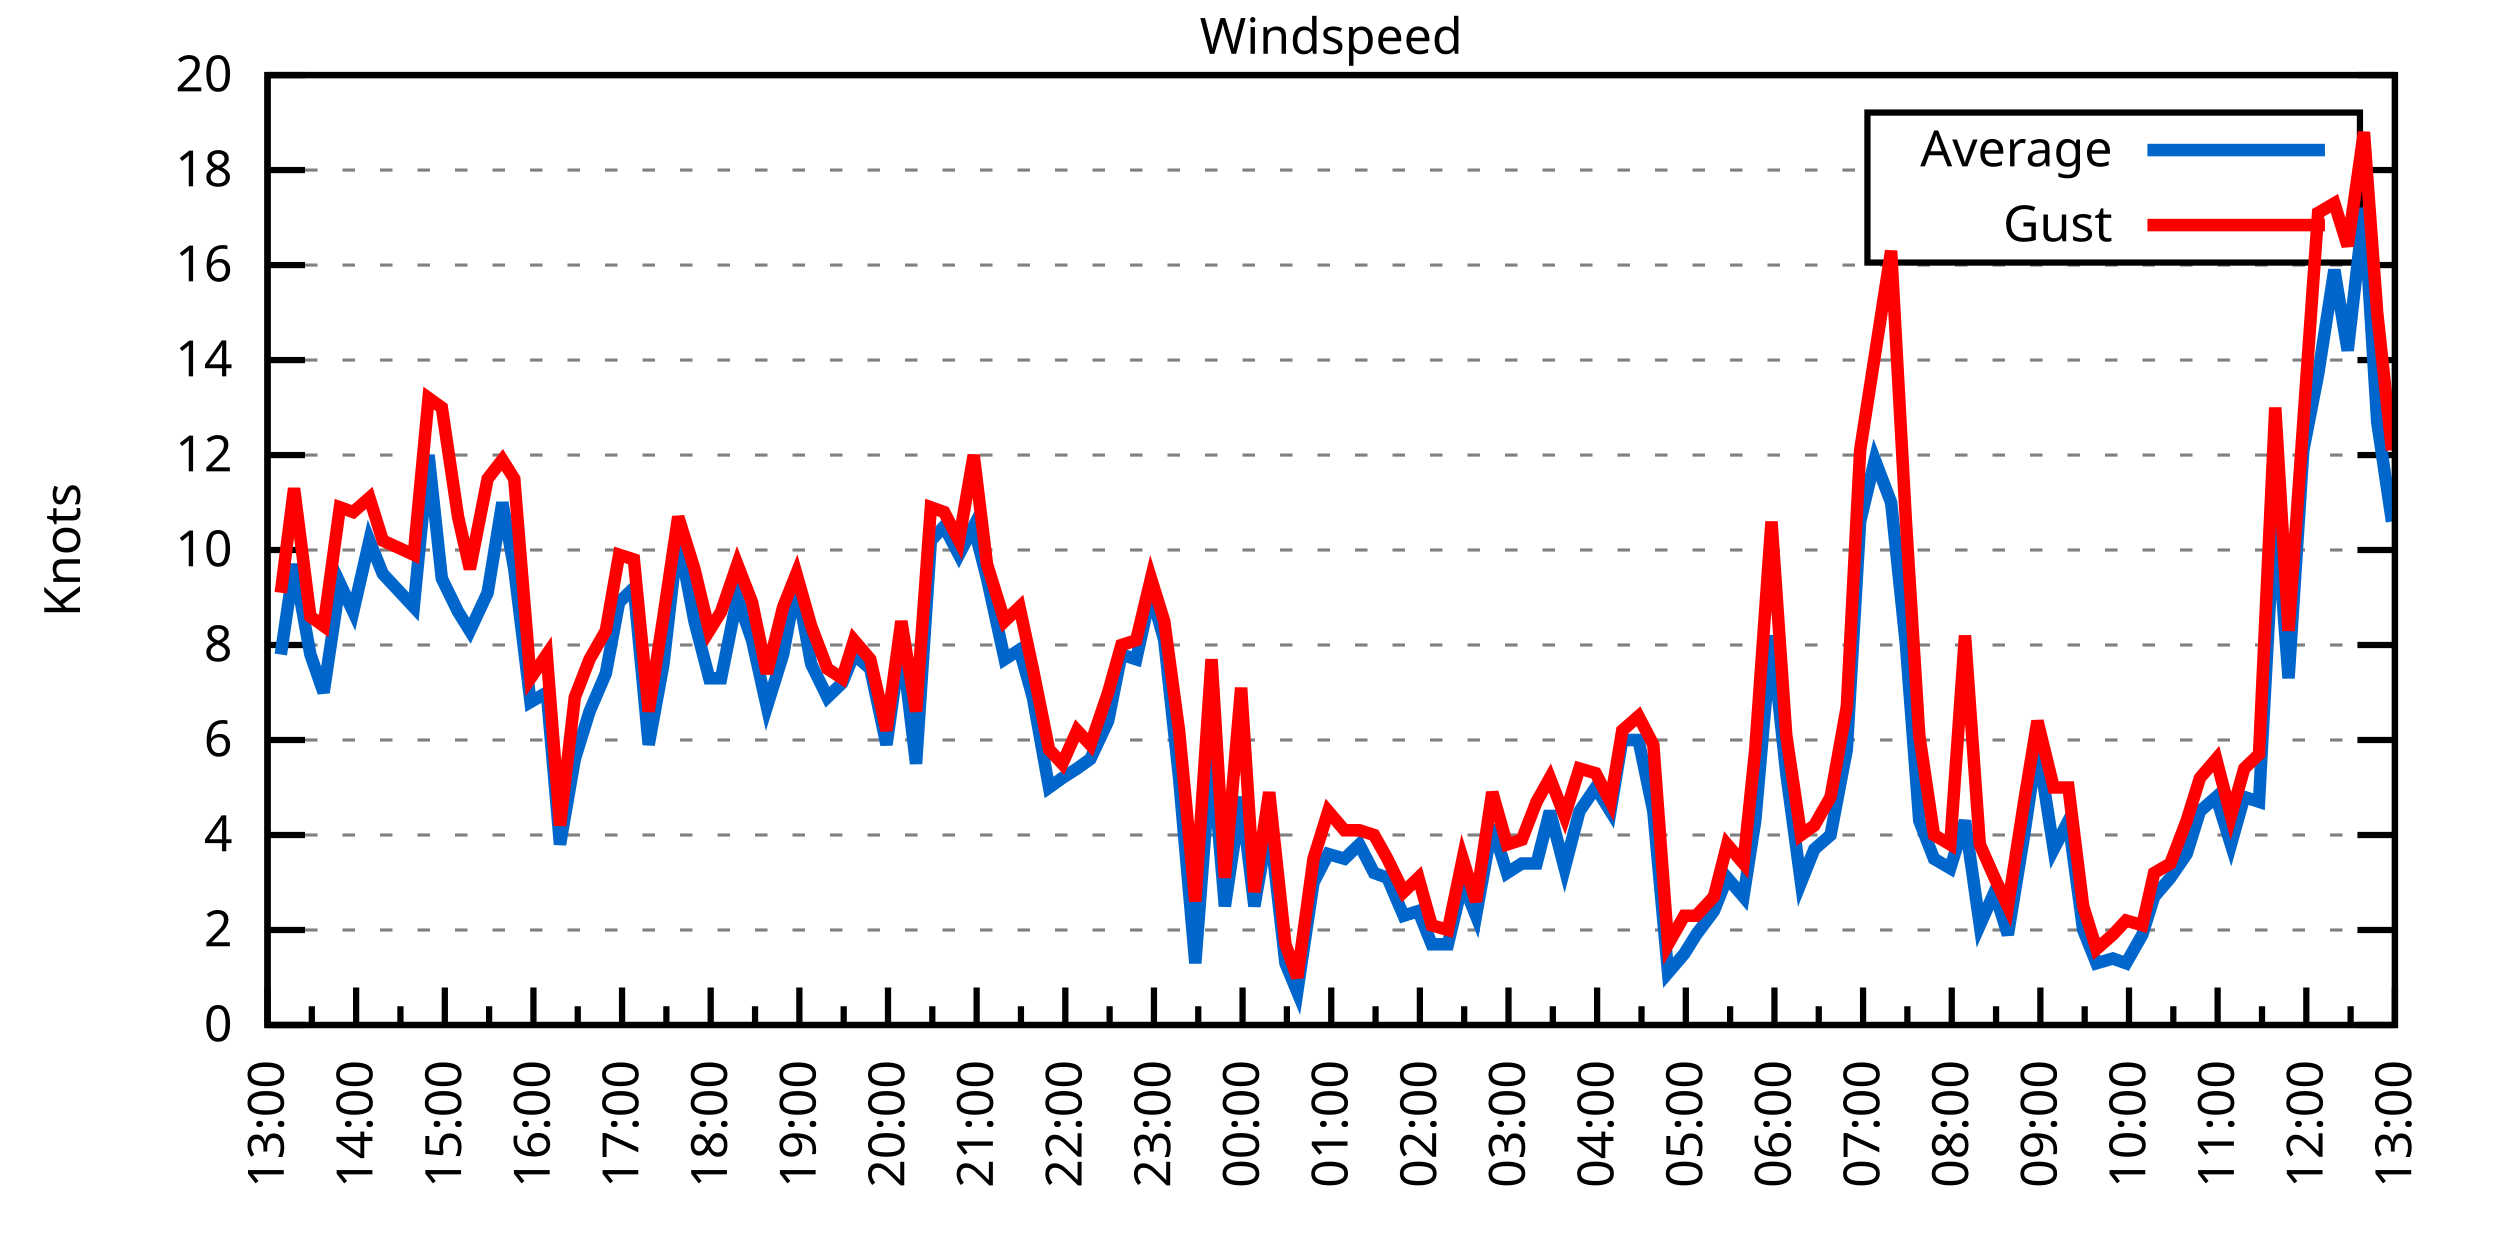
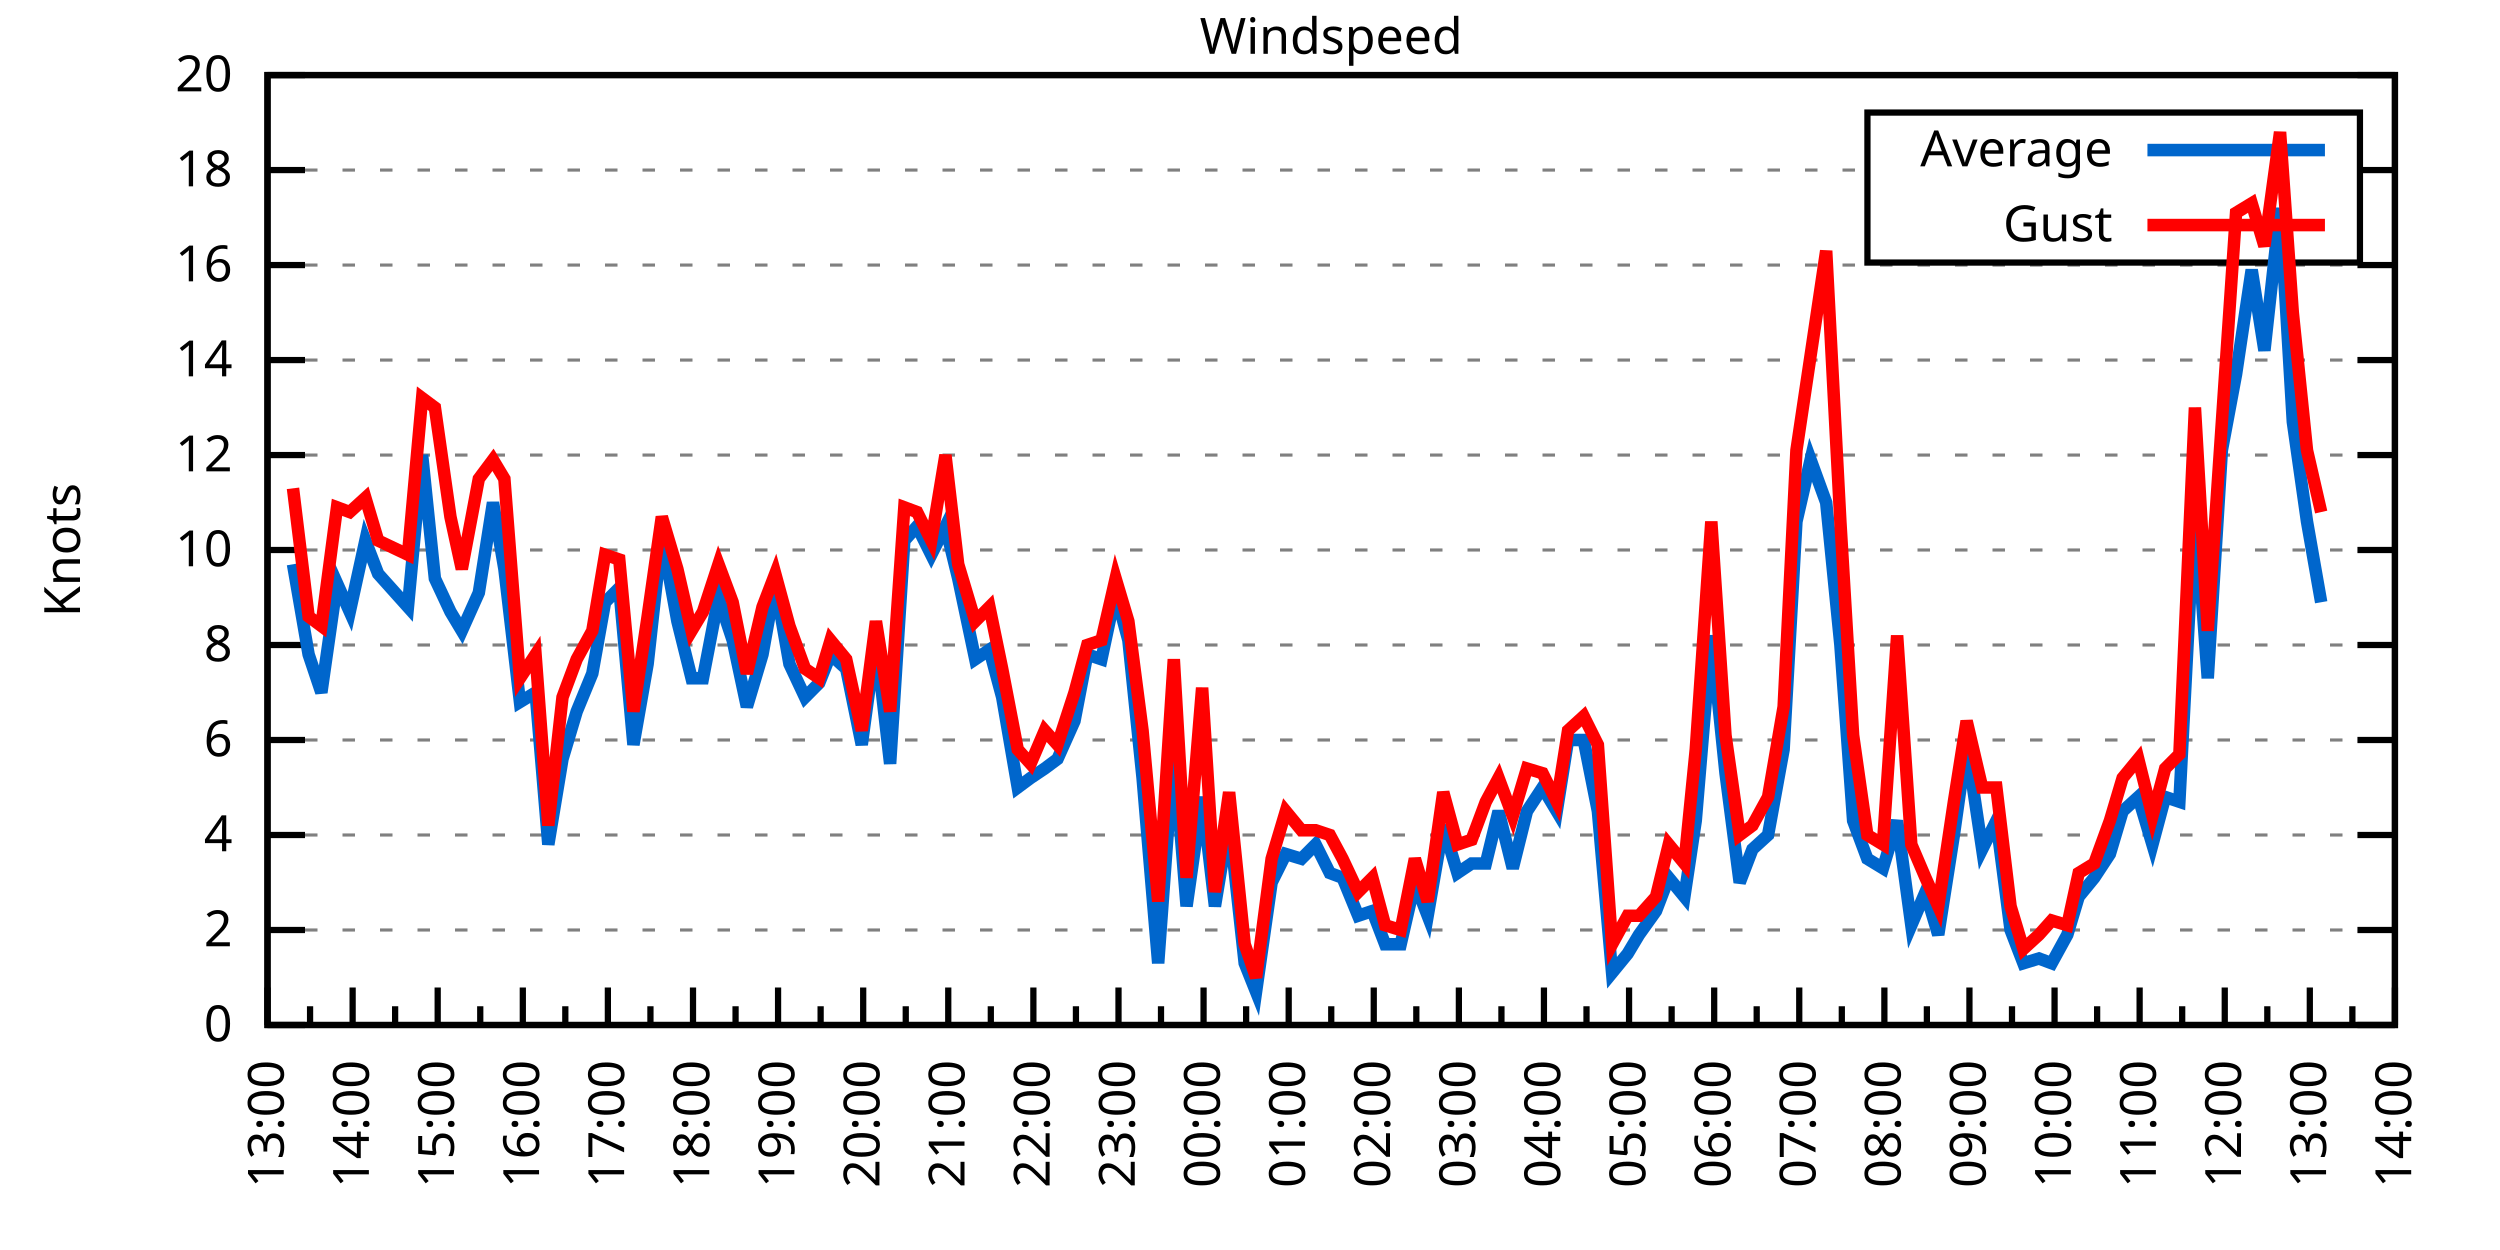
<svg xmlns="http://www.w3.org/2000/svg" xmlns:xlink="http://www.w3.org/1999/xlink" width="400" height="200" viewBox="0 0 400 200">
  <g id="gnuplot_canvas">
    <rect x="0" y="0" width="400" height="200" fill="none" />
    <defs>
      <circle id="gpDot" r="0.5" stroke-width="0.5" stroke="currentColor" />
      <path id="gpPt0" stroke-width="0.333" stroke="currentColor" d="M-1,0 h2 M0,-1 v2" />
      <path id="gpPt1" stroke-width="0.333" stroke="currentColor" d="M-1,-1 L1,1 M1,-1 L-1,1" />
      <path id="gpPt2" stroke-width="0.333" stroke="currentColor" d="M-1,0 L1,0 M0,-1 L0,1 M-1,-1 L1,1 M-1,1 L1,-1" />
      <rect id="gpPt3" stroke-width="0.333" stroke="currentColor" x="-1" y="-1" width="2" height="2" />
      <rect id="gpPt4" stroke-width="0.333" stroke="currentColor" fill="currentColor" x="-1" y="-1" width="2" height="2" />
      <circle id="gpPt5" stroke-width="0.333" stroke="currentColor" cx="0" cy="0" r="1" />
      <use xlink:href="#gpPt5" id="gpPt6" fill="currentColor" stroke="none" />
      <path id="gpPt7" stroke-width="0.333" stroke="currentColor" d="M0,-1.33 L-1.33,0.67 L1.33,0.67 z" />
      <use xlink:href="#gpPt7" id="gpPt8" fill="currentColor" stroke="none" />
      <use xlink:href="#gpPt7" id="gpPt9" stroke="currentColor" transform="rotate(180)" />
      <use xlink:href="#gpPt9" id="gpPt10" fill="currentColor" stroke="none" />
      <use xlink:href="#gpPt3" id="gpPt11" stroke="currentColor" transform="rotate(45)" />
      <use xlink:href="#gpPt11" id="gpPt12" fill="currentColor" stroke="none" />
      <path id="gpPt13" stroke-width="0.333" stroke="currentColor" d="M0,1.330 L1.265,0.411 L0.782,-1.067 L-0.782,-1.076 L-1.265,0.411 z" />
      <use xlink:href="#gpPt13" id="gpPt14" fill="currentColor" stroke="none" />
      <filter id="textbox" filterUnits="objectBoundingBox" x="0" y="0" height="1" width="1">
        <feFlood flood-color="white" flood-opacity="1" result="bgnd" />
        <feComposite in="SourceGraphic" in2="bgnd" operator="atop" />
      </filter>
      <filter id="greybox" filterUnits="objectBoundingBox" x="0" y="0" height="1" width="1">
        <feFlood flood-color="lightgrey" flood-opacity="1" result="grey" />
        <feComposite in="SourceGraphic" in2="grey" operator="atop" />
      </filter>
    </defs>
    <g fill="none" color="white" stroke="currentColor" stroke-width="1.00" stroke-linecap="butt" stroke-linejoin="miter">
</g>
    <g fill="none" color="black" stroke="currentColor" stroke-width="1.00" stroke-linecap="butt" stroke-linejoin="miter">
      <g stroke="none" shape-rendering="crispEdges">
        <polygon fill="rgb(255, 255, 255)" points="42.80,164.00 383.18,164.00 383.18,12.02 42.80,12.02 " />
      </g>
    </g>
    <g fill="none" color="black" stroke="currentColor" stroke-width="1.00" stroke-linecap="butt" stroke-linejoin="miter">
</g>
    <g fill="none" color="black" stroke="black" stroke-width="0.50" stroke-linecap="butt" stroke-linejoin="miter">
</g>
    <g fill="none" color="gray" stroke="currentColor" stroke-width="0.50" stroke-linecap="butt" stroke-linejoin="miter">
      <path stroke="gray" stroke-dasharray="2,4" class="gridline" d="M42.80,164.00 L383.19,164.00  " />
    </g>
    <g fill="none" color="gray" stroke="gray" stroke-width="1.00" stroke-linecap="butt" stroke-linejoin="miter">
</g>
    <g fill="none" color="black" stroke="currentColor" stroke-width="1.00" stroke-linecap="butt" stroke-linejoin="miter">
      <path stroke="black" d="M42.80,164.00 L48.80,164.00 M383.19,164.00 L377.19,164.00  " />
      <g transform="translate(37.20,166.60)" stroke="none" fill="black" font-family="Sans" font-size="8.00" text-anchor="end">
        <text>
          <tspan font-family="Sans"> 0</tspan>
        </text>
      </g>
    </g>
    <g fill="none" color="black" stroke="currentColor" stroke-width="1.00" stroke-linecap="butt" stroke-linejoin="miter">
</g>
    <g fill="none" color="black" stroke="black" stroke-width="0.50" stroke-linecap="butt" stroke-linejoin="miter">
</g>
    <g fill="none" color="gray" stroke="currentColor" stroke-width="0.50" stroke-linecap="butt" stroke-linejoin="miter">
      <path stroke="gray" stroke-dasharray="2,4" class="gridline" d="M42.80,148.80 L383.19,148.80  " />
    </g>
    <g fill="none" color="gray" stroke="gray" stroke-width="1.00" stroke-linecap="butt" stroke-linejoin="miter">
</g>
    <g fill="none" color="black" stroke="currentColor" stroke-width="1.00" stroke-linecap="butt" stroke-linejoin="miter">
      <path stroke="black" d="M42.80,148.80 L48.80,148.80 M383.19,148.80 L377.19,148.80  " />
      <g transform="translate(37.20,151.40)" stroke="none" fill="black" font-family="Sans" font-size="8.00" text-anchor="end">
        <text>
          <tspan font-family="Sans"> 2</tspan>
        </text>
      </g>
    </g>
    <g fill="none" color="black" stroke="currentColor" stroke-width="1.00" stroke-linecap="butt" stroke-linejoin="miter">
</g>
    <g fill="none" color="black" stroke="black" stroke-width="0.50" stroke-linecap="butt" stroke-linejoin="miter">
</g>
    <g fill="none" color="gray" stroke="currentColor" stroke-width="0.50" stroke-linecap="butt" stroke-linejoin="miter">
      <path stroke="gray" stroke-dasharray="2,4" class="gridline" d="M42.80,133.60 L383.19,133.60  " />
    </g>
    <g fill="none" color="gray" stroke="gray" stroke-width="1.00" stroke-linecap="butt" stroke-linejoin="miter">
</g>
    <g fill="none" color="black" stroke="currentColor" stroke-width="1.00" stroke-linecap="butt" stroke-linejoin="miter">
      <path stroke="black" d="M42.80,133.60 L48.80,133.60 M383.19,133.60 L377.19,133.60  " />
      <g transform="translate(37.20,136.20)" stroke="none" fill="black" font-family="Sans" font-size="8.00" text-anchor="end">
        <text>
          <tspan font-family="Sans"> 4</tspan>
        </text>
      </g>
    </g>
    <g fill="none" color="black" stroke="currentColor" stroke-width="1.00" stroke-linecap="butt" stroke-linejoin="miter">
</g>
    <g fill="none" color="black" stroke="black" stroke-width="0.50" stroke-linecap="butt" stroke-linejoin="miter">
</g>
    <g fill="none" color="gray" stroke="currentColor" stroke-width="0.50" stroke-linecap="butt" stroke-linejoin="miter">
      <path stroke="gray" stroke-dasharray="2,4" class="gridline" d="M42.80,118.40 L383.19,118.40  " />
    </g>
    <g fill="none" color="gray" stroke="gray" stroke-width="1.00" stroke-linecap="butt" stroke-linejoin="miter">
</g>
    <g fill="none" color="black" stroke="currentColor" stroke-width="1.00" stroke-linecap="butt" stroke-linejoin="miter">
      <path stroke="black" d="M42.80,118.40 L48.80,118.40 M383.19,118.40 L377.19,118.40  " />
      <g transform="translate(37.20,121.00)" stroke="none" fill="black" font-family="Sans" font-size="8.00" text-anchor="end">
        <text>
          <tspan font-family="Sans"> 6</tspan>
        </text>
      </g>
    </g>
    <g fill="none" color="black" stroke="currentColor" stroke-width="1.00" stroke-linecap="butt" stroke-linejoin="miter">
</g>
    <g fill="none" color="black" stroke="black" stroke-width="0.50" stroke-linecap="butt" stroke-linejoin="miter">
</g>
    <g fill="none" color="gray" stroke="currentColor" stroke-width="0.50" stroke-linecap="butt" stroke-linejoin="miter">
      <path stroke="gray" stroke-dasharray="2,4" class="gridline" d="M42.80,103.20 L383.19,103.20  " />
    </g>
    <g fill="none" color="gray" stroke="gray" stroke-width="1.00" stroke-linecap="butt" stroke-linejoin="miter">
</g>
    <g fill="none" color="black" stroke="currentColor" stroke-width="1.00" stroke-linecap="butt" stroke-linejoin="miter">
      <path stroke="black" d="M42.80,103.20 L48.80,103.20 M383.19,103.20 L377.19,103.20  " />
      <g transform="translate(37.20,105.80)" stroke="none" fill="black" font-family="Sans" font-size="8.00" text-anchor="end">
        <text>
          <tspan font-family="Sans"> 8</tspan>
        </text>
      </g>
    </g>
    <g fill="none" color="black" stroke="currentColor" stroke-width="1.00" stroke-linecap="butt" stroke-linejoin="miter">
</g>
    <g fill="none" color="black" stroke="black" stroke-width="0.50" stroke-linecap="butt" stroke-linejoin="miter">
</g>
    <g fill="none" color="gray" stroke="currentColor" stroke-width="0.50" stroke-linecap="butt" stroke-linejoin="miter">
      <path stroke="gray" stroke-dasharray="2,4" class="gridline" d="M42.80,88.00 L383.19,88.00  " />
    </g>
    <g fill="none" color="gray" stroke="gray" stroke-width="1.00" stroke-linecap="butt" stroke-linejoin="miter">
</g>
    <g fill="none" color="black" stroke="currentColor" stroke-width="1.00" stroke-linecap="butt" stroke-linejoin="miter">
      <path stroke="black" d="M42.80,88.00 L48.80,88.00 M383.19,88.00 L377.19,88.00  " />
      <g transform="translate(37.20,90.60)" stroke="none" fill="black" font-family="Sans" font-size="8.00" text-anchor="end">
        <text>
          <tspan font-family="Sans"> 10</tspan>
        </text>
      </g>
    </g>
    <g fill="none" color="black" stroke="currentColor" stroke-width="1.00" stroke-linecap="butt" stroke-linejoin="miter">
</g>
    <g fill="none" color="black" stroke="black" stroke-width="0.50" stroke-linecap="butt" stroke-linejoin="miter">
</g>
    <g fill="none" color="gray" stroke="currentColor" stroke-width="0.50" stroke-linecap="butt" stroke-linejoin="miter">
      <path stroke="gray" stroke-dasharray="2,4" class="gridline" d="M42.80,72.81 L383.19,72.81  " />
    </g>
    <g fill="none" color="gray" stroke="gray" stroke-width="1.00" stroke-linecap="butt" stroke-linejoin="miter">
</g>
    <g fill="none" color="black" stroke="currentColor" stroke-width="1.00" stroke-linecap="butt" stroke-linejoin="miter">
      <path stroke="black" d="M42.80,72.81 L48.80,72.81 M383.19,72.81 L377.19,72.81  " />
      <g transform="translate(37.20,75.41)" stroke="none" fill="black" font-family="Sans" font-size="8.00" text-anchor="end">
        <text>
          <tspan font-family="Sans"> 12</tspan>
        </text>
      </g>
    </g>
    <g fill="none" color="black" stroke="currentColor" stroke-width="1.00" stroke-linecap="butt" stroke-linejoin="miter">
</g>
    <g fill="none" color="black" stroke="black" stroke-width="0.50" stroke-linecap="butt" stroke-linejoin="miter">
</g>
    <g fill="none" color="gray" stroke="currentColor" stroke-width="0.50" stroke-linecap="butt" stroke-linejoin="miter">
      <path stroke="gray" stroke-dasharray="2,4" class="gridline" d="M42.80,57.61 L383.19,57.61  " />
    </g>
    <g fill="none" color="gray" stroke="gray" stroke-width="1.00" stroke-linecap="butt" stroke-linejoin="miter">
</g>
    <g fill="none" color="black" stroke="currentColor" stroke-width="1.00" stroke-linecap="butt" stroke-linejoin="miter">
      <path stroke="black" d="M42.80,57.61 L48.80,57.61 M383.19,57.61 L377.19,57.61  " />
      <g transform="translate(37.20,60.21)" stroke="none" fill="black" font-family="Sans" font-size="8.00" text-anchor="end">
        <text>
          <tspan font-family="Sans"> 14</tspan>
        </text>
      </g>
    </g>
    <g fill="none" color="black" stroke="currentColor" stroke-width="1.00" stroke-linecap="butt" stroke-linejoin="miter">
</g>
    <g fill="none" color="black" stroke="black" stroke-width="0.50" stroke-linecap="butt" stroke-linejoin="miter">
</g>
    <g fill="none" color="gray" stroke="currentColor" stroke-width="0.50" stroke-linecap="butt" stroke-linejoin="miter">
      <path stroke="gray" stroke-dasharray="2,4" class="gridline" d="M42.80,42.41 L383.19,42.41  " />
    </g>
    <g fill="none" color="gray" stroke="gray" stroke-width="1.00" stroke-linecap="butt" stroke-linejoin="miter">
</g>
    <g fill="none" color="black" stroke="currentColor" stroke-width="1.00" stroke-linecap="butt" stroke-linejoin="miter">
      <path stroke="black" d="M42.80,42.41 L48.80,42.41 M383.19,42.41 L377.19,42.41  " />
      <g transform="translate(37.20,45.01)" stroke="none" fill="black" font-family="Sans" font-size="8.00" text-anchor="end">
        <text>
          <tspan font-family="Sans"> 16</tspan>
        </text>
      </g>
    </g>
    <g fill="none" color="black" stroke="currentColor" stroke-width="1.00" stroke-linecap="butt" stroke-linejoin="miter">
</g>
    <g fill="none" color="black" stroke="black" stroke-width="0.50" stroke-linecap="butt" stroke-linejoin="miter">
</g>
    <g fill="none" color="gray" stroke="currentColor" stroke-width="0.50" stroke-linecap="butt" stroke-linejoin="miter">
      <path stroke="gray" stroke-dasharray="2,4" class="gridline" d="M42.80,27.21 L298.79,27.21 M377.59,27.21 L383.19,27.21  " />
    </g>
    <g fill="none" color="gray" stroke="gray" stroke-width="1.00" stroke-linecap="butt" stroke-linejoin="miter">
</g>
    <g fill="none" color="black" stroke="currentColor" stroke-width="1.00" stroke-linecap="butt" stroke-linejoin="miter">
      <path stroke="black" d="M42.80,27.21 L48.80,27.21 M383.19,27.21 L377.19,27.21  " />
      <g transform="translate(37.20,29.81)" stroke="none" fill="black" font-family="Sans" font-size="8.00" text-anchor="end">
        <text>
          <tspan font-family="Sans"> 18</tspan>
        </text>
      </g>
    </g>
    <g fill="none" color="black" stroke="currentColor" stroke-width="1.00" stroke-linecap="butt" stroke-linejoin="miter">
</g>
    <g fill="none" color="black" stroke="black" stroke-width="0.50" stroke-linecap="butt" stroke-linejoin="miter">
</g>
    <g fill="none" color="gray" stroke="currentColor" stroke-width="0.50" stroke-linecap="butt" stroke-linejoin="miter">
      <path stroke="gray" stroke-dasharray="2,4" class="gridline" d="M42.80,12.01 L383.19,12.01  " />
    </g>
    <g fill="none" color="gray" stroke="gray" stroke-width="1.00" stroke-linecap="butt" stroke-linejoin="miter">
</g>
    <g fill="none" color="black" stroke="currentColor" stroke-width="1.00" stroke-linecap="butt" stroke-linejoin="miter">
      <path stroke="black" d="M42.80,12.01 L48.80,12.01 M383.19,12.01 L377.19,12.01  " />
      <g transform="translate(37.20,14.61)" stroke="none" fill="black" font-family="Sans" font-size="8.00" text-anchor="end">
        <text>
          <tspan font-family="Sans"> 20</tspan>
        </text>
      </g>
    </g>
    <g fill="none" color="black" stroke="currentColor" stroke-width="1.00" stroke-linecap="butt" stroke-linejoin="miter">
      <path stroke="black" d="M42.80,164.00 L42.80,158.00  " />
      <g transform="translate(45.40,169.60) rotate(270)" stroke="none" fill="black" font-family="Sans" font-size="8.00" text-anchor="end">
        <text>
          <tspan font-family="Sans">13:00</tspan>
        </text>
      </g>
    </g>
    <g fill="none" color="black" stroke="currentColor" stroke-width="1.00" stroke-linecap="butt" stroke-linejoin="miter">
-       <path stroke="black" d="M49.89,164.00 L49.89,161.00 M56.98,164.00 L56.98,158.00  " />
-       <g transform="translate(59.58,169.60) rotate(270)" stroke="none" fill="black" font-family="Sans" font-size="8.00" text-anchor="end">
+       <path stroke="black" d="M49.61,164.00 L49.61,161.00 M56.42,164.00 L56.42,158.00  " />
+       <g transform="translate(59.02,169.60) rotate(270)" stroke="none" fill="black" font-family="Sans" font-size="8.00" text-anchor="end">
        <text>
          <tspan font-family="Sans">14:00</tspan>
        </text>
      </g>
    </g>
    <g fill="none" color="black" stroke="currentColor" stroke-width="1.00" stroke-linecap="butt" stroke-linejoin="miter">
-       <path stroke="black" d="M64.07,164.00 L64.07,161.00 M71.17,164.00 L71.17,158.00  " />
-       <g transform="translate(73.77,169.60) rotate(270)" stroke="none" fill="black" font-family="Sans" font-size="8.00" text-anchor="end">
+       <path stroke="black" d="M63.22,164.00 L63.22,161.00 M70.03,164.00 L70.03,158.00  " />
+       <g transform="translate(72.63,169.60) rotate(270)" stroke="none" fill="black" font-family="Sans" font-size="8.00" text-anchor="end">
        <text>
          <tspan font-family="Sans">15:00</tspan>
        </text>
      </g>
    </g>
    <g fill="none" color="black" stroke="currentColor" stroke-width="1.00" stroke-linecap="butt" stroke-linejoin="miter">
-       <path stroke="black" d="M78.26,164.00 L78.26,161.00 M85.35,164.00 L85.35,158.00  " />
-       <g transform="translate(87.95,169.60) rotate(270)" stroke="none" fill="black" font-family="Sans" font-size="8.00" text-anchor="end">
+       <path stroke="black" d="M76.84,164.00 L76.84,161.00 M83.65,164.00 L83.65,158.00  " />
+       <g transform="translate(86.25,169.60) rotate(270)" stroke="none" fill="black" font-family="Sans" font-size="8.00" text-anchor="end">
        <text>
          <tspan font-family="Sans">16:00</tspan>
        </text>
      </g>
    </g>
    <g fill="none" color="black" stroke="currentColor" stroke-width="1.00" stroke-linecap="butt" stroke-linejoin="miter">
-       <path stroke="black" d="M92.44,164.00 L92.44,161.00 M99.53,164.00 L99.53,158.00  " />
-       <g transform="translate(102.13,169.60) rotate(270)" stroke="none" fill="black" font-family="Sans" font-size="8.00" text-anchor="end">
+       <path stroke="black" d="M90.45,164.00 L90.45,161.00 M97.26,164.00 L97.26,158.00  " />
+       <g transform="translate(99.86,169.60) rotate(270)" stroke="none" fill="black" font-family="Sans" font-size="8.00" text-anchor="end">
        <text>
          <tspan font-family="Sans">17:00</tspan>
        </text>
      </g>
    </g>
    <g fill="none" color="black" stroke="currentColor" stroke-width="1.00" stroke-linecap="butt" stroke-linejoin="miter">
-       <path stroke="black" d="M106.62,164.00 L106.62,161.00 M113.71,164.00 L113.71,158.00  " />
-       <g transform="translate(116.31,169.60) rotate(270)" stroke="none" fill="black" font-family="Sans" font-size="8.00" text-anchor="end">
+       <path stroke="black" d="M104.07,164.00 L104.07,161.00 M110.88,164.00 L110.88,158.00  " />
+       <g transform="translate(113.48,169.60) rotate(270)" stroke="none" fill="black" font-family="Sans" font-size="8.00" text-anchor="end">
        <text>
          <tspan font-family="Sans">18:00</tspan>
        </text>
      </g>
    </g>
    <g fill="none" color="black" stroke="currentColor" stroke-width="1.00" stroke-linecap="butt" stroke-linejoin="miter">
-       <path stroke="black" d="M120.81,164.00 L120.81,161.00 M127.90,164.00 L127.90,158.00  " />
-       <g transform="translate(130.50,169.60) rotate(270)" stroke="none" fill="black" font-family="Sans" font-size="8.00" text-anchor="end">
+       <path stroke="black" d="M117.69,164.00 L117.69,161.00 M124.49,164.00 L124.49,158.00  " />
+       <g transform="translate(127.09,169.60) rotate(270)" stroke="none" fill="black" font-family="Sans" font-size="8.00" text-anchor="end">
        <text>
          <tspan font-family="Sans">19:00</tspan>
        </text>
      </g>
    </g>
    <g fill="none" color="black" stroke="currentColor" stroke-width="1.00" stroke-linecap="butt" stroke-linejoin="miter">
-       <path stroke="black" d="M134.99,164.00 L134.99,161.00 M142.08,164.00 L142.08,158.00  " />
-       <g transform="translate(144.68,169.60) rotate(270)" stroke="none" fill="black" font-family="Sans" font-size="8.00" text-anchor="end">
+       <path stroke="black" d="M131.30,164.00 L131.30,161.00 M138.11,164.00 L138.11,158.00  " />
+       <g transform="translate(140.71,169.60) rotate(270)" stroke="none" fill="black" font-family="Sans" font-size="8.00" text-anchor="end">
        <text>
          <tspan font-family="Sans">20:00</tspan>
        </text>
      </g>
    </g>
    <g fill="none" color="black" stroke="currentColor" stroke-width="1.00" stroke-linecap="butt" stroke-linejoin="miter">
-       <path stroke="black" d="M149.17,164.00 L149.17,161.00 M156.26,164.00 L156.26,158.00  " />
-       <g transform="translate(158.86,169.60) rotate(270)" stroke="none" fill="black" font-family="Sans" font-size="8.00" text-anchor="end">
+       <path stroke="black" d="M144.92,164.00 L144.92,161.00 M151.72,164.00 L151.72,158.00  " />
+       <g transform="translate(154.32,169.60) rotate(270)" stroke="none" fill="black" font-family="Sans" font-size="8.00" text-anchor="end">
        <text>
          <tspan font-family="Sans">21:00</tspan>
        </text>
      </g>
    </g>
    <g fill="none" color="black" stroke="currentColor" stroke-width="1.00" stroke-linecap="butt" stroke-linejoin="miter">
-       <path stroke="black" d="M163.35,164.00 L163.35,161.00 M170.45,164.00 L170.45,158.00  " />
-       <g transform="translate(173.05,169.60) rotate(270)" stroke="none" fill="black" font-family="Sans" font-size="8.00" text-anchor="end">
+       <path stroke="black" d="M158.53,164.00 L158.53,161.00 M165.34,164.00 L165.34,158.00  " />
+       <g transform="translate(167.94,169.60) rotate(270)" stroke="none" fill="black" font-family="Sans" font-size="8.00" text-anchor="end">
        <text>
          <tspan font-family="Sans">22:00</tspan>
        </text>
      </g>
    </g>
    <g fill="none" color="black" stroke="currentColor" stroke-width="1.00" stroke-linecap="butt" stroke-linejoin="miter">
-       <path stroke="black" d="M177.54,164.00 L177.54,161.00 M184.63,164.00 L184.63,158.00  " />
-       <g transform="translate(187.23,169.60) rotate(270)" stroke="none" fill="black" font-family="Sans" font-size="8.00" text-anchor="end">
+       <path stroke="black" d="M172.15,164.00 L172.15,161.00 M178.96,164.00 L178.96,158.00  " />
+       <g transform="translate(181.56,169.60) rotate(270)" stroke="none" fill="black" font-family="Sans" font-size="8.00" text-anchor="end">
        <text>
          <tspan font-family="Sans">23:00</tspan>
        </text>
      </g>
    </g>
    <g fill="none" color="black" stroke="currentColor" stroke-width="1.00" stroke-linecap="butt" stroke-linejoin="miter">
-       <path stroke="black" d="M191.72,164.00 L191.72,161.00 M198.81,164.00 L198.81,158.00  " />
-       <g transform="translate(201.41,169.60) rotate(270)" stroke="none" fill="black" font-family="Sans" font-size="8.00" text-anchor="end">
+       <path stroke="black" d="M185.76,164.00 L185.76,161.00 M192.57,164.00 L192.57,158.00  " />
+       <g transform="translate(195.17,169.60) rotate(270)" stroke="none" fill="black" font-family="Sans" font-size="8.00" text-anchor="end">
        <text>
          <tspan font-family="Sans">00:00</tspan>
        </text>
      </g>
    </g>
    <g fill="none" color="black" stroke="currentColor" stroke-width="1.00" stroke-linecap="butt" stroke-linejoin="miter">
-       <path stroke="black" d="M205.90,164.00 L205.90,161.00 M213.00,164.00 L213.00,158.00  " />
-       <g transform="translate(215.60,169.60) rotate(270)" stroke="none" fill="black" font-family="Sans" font-size="8.00" text-anchor="end">
+       <path stroke="black" d="M199.38,164.00 L199.38,161.00 M206.19,164.00 L206.19,158.00  " />
+       <g transform="translate(208.79,169.60) rotate(270)" stroke="none" fill="black" font-family="Sans" font-size="8.00" text-anchor="end">
        <text>
          <tspan font-family="Sans">01:00</tspan>
        </text>
      </g>
    </g>
    <g fill="none" color="black" stroke="currentColor" stroke-width="1.00" stroke-linecap="butt" stroke-linejoin="miter">
-       <path stroke="black" d="M220.09,164.00 L220.09,161.00 M227.18,164.00 L227.18,158.00  " />
-       <g transform="translate(229.78,169.60) rotate(270)" stroke="none" fill="black" font-family="Sans" font-size="8.00" text-anchor="end">
+       <path stroke="black" d="M213.00,164.00 L213.00,161.00 M219.80,164.00 L219.80,158.00  " />
+       <g transform="translate(222.40,169.60) rotate(270)" stroke="none" fill="black" font-family="Sans" font-size="8.00" text-anchor="end">
        <text>
          <tspan font-family="Sans">02:00</tspan>
        </text>
      </g>
    </g>
    <g fill="none" color="black" stroke="currentColor" stroke-width="1.00" stroke-linecap="butt" stroke-linejoin="miter">
-       <path stroke="black" d="M234.27,164.00 L234.27,161.00 M241.36,164.00 L241.36,158.00  " />
-       <g transform="translate(243.96,169.60) rotate(270)" stroke="none" fill="black" font-family="Sans" font-size="8.00" text-anchor="end">
+       <path stroke="black" d="M226.61,164.00 L226.61,161.00 M233.42,164.00 L233.42,158.00  " />
+       <g transform="translate(236.02,169.60) rotate(270)" stroke="none" fill="black" font-family="Sans" font-size="8.00" text-anchor="end">
        <text>
          <tspan font-family="Sans">03:00</tspan>
        </text>
      </g>
    </g>
    <g fill="none" color="black" stroke="currentColor" stroke-width="1.00" stroke-linecap="butt" stroke-linejoin="miter">
-       <path stroke="black" d="M248.45,164.00 L248.45,161.00 M255.54,164.00 L255.54,158.00  " />
-       <g transform="translate(258.14,169.60) rotate(270)" stroke="none" fill="black" font-family="Sans" font-size="8.00" text-anchor="end">
+       <path stroke="black" d="M240.23,164.00 L240.23,161.00 M247.03,164.00 L247.03,158.00  " />
+       <g transform="translate(249.63,169.60) rotate(270)" stroke="none" fill="black" font-family="Sans" font-size="8.00" text-anchor="end">
        <text>
          <tspan font-family="Sans">04:00</tspan>
        </text>
      </g>
    </g>
    <g fill="none" color="black" stroke="currentColor" stroke-width="1.00" stroke-linecap="butt" stroke-linejoin="miter">
-       <path stroke="black" d="M262.64,164.00 L262.64,161.00 M269.73,164.00 L269.73,158.00  " />
-       <g transform="translate(272.33,169.60) rotate(270)" stroke="none" fill="black" font-family="Sans" font-size="8.00" text-anchor="end">
+       <path stroke="black" d="M253.84,164.00 L253.84,161.00 M260.65,164.00 L260.65,158.00  " />
+       <g transform="translate(263.25,169.60) rotate(270)" stroke="none" fill="black" font-family="Sans" font-size="8.00" text-anchor="end">
        <text>
          <tspan font-family="Sans">05:00</tspan>
        </text>
      </g>
    </g>
    <g fill="none" color="black" stroke="currentColor" stroke-width="1.00" stroke-linecap="butt" stroke-linejoin="miter">
-       <path stroke="black" d="M276.82,164.00 L276.82,161.00 M283.91,164.00 L283.91,158.00  " />
-       <g transform="translate(286.51,169.60) rotate(270)" stroke="none" fill="black" font-family="Sans" font-size="8.00" text-anchor="end">
+       <path stroke="black" d="M267.46,164.00 L267.46,161.00 M274.27,164.00 L274.27,158.00  " />
+       <g transform="translate(276.87,169.60) rotate(270)" stroke="none" fill="black" font-family="Sans" font-size="8.00" text-anchor="end">
        <text>
          <tspan font-family="Sans">06:00</tspan>
        </text>
      </g>
    </g>
    <g fill="none" color="black" stroke="currentColor" stroke-width="1.00" stroke-linecap="butt" stroke-linejoin="miter">
-       <path stroke="black" d="M291.00,164.00 L291.00,161.00 M298.09,164.00 L298.09,158.00  " />
-       <g transform="translate(300.69,169.60) rotate(270)" stroke="none" fill="black" font-family="Sans" font-size="8.00" text-anchor="end">
+       <path stroke="black" d="M281.07,164.00 L281.07,161.00 M287.88,164.00 L287.88,158.00  " />
+       <g transform="translate(290.48,169.60) rotate(270)" stroke="none" fill="black" font-family="Sans" font-size="8.00" text-anchor="end">
        <text>
          <tspan font-family="Sans">07:00</tspan>
        </text>
      </g>
    </g>
    <g fill="none" color="black" stroke="currentColor" stroke-width="1.00" stroke-linecap="butt" stroke-linejoin="miter">
-       <path stroke="black" d="M305.18,164.00 L305.18,161.00 M312.28,164.00 L312.28,158.00  " />
-       <g transform="translate(314.88,169.60) rotate(270)" stroke="none" fill="black" font-family="Sans" font-size="8.00" text-anchor="end">
+       <path stroke="black" d="M294.69,164.00 L294.69,161.00 M301.50,164.00 L301.50,158.00  " />
+       <g transform="translate(304.10,169.60) rotate(270)" stroke="none" fill="black" font-family="Sans" font-size="8.00" text-anchor="end">
        <text>
          <tspan font-family="Sans">08:00</tspan>
        </text>
      </g>
    </g>
    <g fill="none" color="black" stroke="currentColor" stroke-width="1.00" stroke-linecap="butt" stroke-linejoin="miter">
-       <path stroke="black" d="M319.37,164.00 L319.37,161.00 M326.46,164.00 L326.46,158.00  " />
-       <g transform="translate(329.06,169.60) rotate(270)" stroke="none" fill="black" font-family="Sans" font-size="8.00" text-anchor="end">
+       <path stroke="black" d="M308.30,164.00 L308.30,161.00 M315.11,164.00 L315.11,158.00  " />
+       <g transform="translate(317.71,169.60) rotate(270)" stroke="none" fill="black" font-family="Sans" font-size="8.00" text-anchor="end">
        <text>
          <tspan font-family="Sans">09:00</tspan>
        </text>
      </g>
    </g>
    <g fill="none" color="black" stroke="currentColor" stroke-width="1.00" stroke-linecap="butt" stroke-linejoin="miter">
-       <path stroke="black" d="M333.55,164.00 L333.55,161.00 M340.64,164.00 L340.64,158.00  " />
-       <g transform="translate(343.24,169.60) rotate(270)" stroke="none" fill="black" font-family="Sans" font-size="8.00" text-anchor="end">
+       <path stroke="black" d="M321.92,164.00 L321.92,161.00 M328.73,164.00 L328.73,158.00  " />
+       <g transform="translate(331.33,169.60) rotate(270)" stroke="none" fill="black" font-family="Sans" font-size="8.00" text-anchor="end">
        <text>
          <tspan font-family="Sans">10:00</tspan>
        </text>
      </g>
    </g>
    <g fill="none" color="black" stroke="currentColor" stroke-width="1.00" stroke-linecap="butt" stroke-linejoin="miter">
-       <path stroke="black" d="M347.73,164.00 L347.73,161.00 M354.82,164.00 L354.82,158.00  " />
-       <g transform="translate(357.42,169.60) rotate(270)" stroke="none" fill="black" font-family="Sans" font-size="8.00" text-anchor="end">
+       <path stroke="black" d="M335.54,164.00 L335.54,161.00 M342.34,164.00 L342.34,158.00  " />
+       <g transform="translate(344.94,169.60) rotate(270)" stroke="none" fill="black" font-family="Sans" font-size="8.00" text-anchor="end">
        <text>
          <tspan font-family="Sans">11:00</tspan>
        </text>
      </g>
    </g>
    <g fill="none" color="black" stroke="currentColor" stroke-width="1.00" stroke-linecap="butt" stroke-linejoin="miter">
-       <path stroke="black" d="M361.92,164.00 L361.92,161.00 M369.01,164.00 L369.01,158.00  " />
-       <g transform="translate(371.61,169.60) rotate(270)" stroke="none" fill="black" font-family="Sans" font-size="8.00" text-anchor="end">
+       <path stroke="black" d="M349.15,164.00 L349.15,161.00 M355.96,164.00 L355.96,158.00  " />
+       <g transform="translate(358.56,169.60) rotate(270)" stroke="none" fill="black" font-family="Sans" font-size="8.00" text-anchor="end">
        <text>
          <tspan font-family="Sans">12:00</tspan>
        </text>
      </g>
    </g>
    <g fill="none" color="black" stroke="currentColor" stroke-width="1.00" stroke-linecap="butt" stroke-linejoin="miter">
-       <path stroke="black" d="M376.10,164.00 L376.10,161.00 M383.19,164.00 L383.19,158.00  " />
+       <path stroke="black" d="M362.77,164.00 L362.77,161.00 M369.57,164.00 L369.57,158.00  " />
+       <g transform="translate(372.17,169.60) rotate(270)" stroke="none" fill="black" font-family="Sans" font-size="8.00" text-anchor="end">
+         <text>
+           <tspan font-family="Sans">13:00</tspan>
+         </text>
+       </g>
+     </g>
+     <g fill="none" color="black" stroke="currentColor" stroke-width="1.00" stroke-linecap="butt" stroke-linejoin="miter">
+       <path stroke="black" d="M376.38,164.00 L376.38,161.00 M383.19,164.00 L383.19,158.00  " />
      <g transform="translate(385.79,169.60) rotate(270)" stroke="none" fill="black" font-family="Sans" font-size="8.00" text-anchor="end">
        <text>
-           <tspan font-family="Sans">13:00</tspan>
+           <tspan font-family="Sans">14:00</tspan>
        </text>
      </g>
    </g>
    <g fill="none" color="black" stroke="currentColor" stroke-width="1.00" stroke-linecap="butt" stroke-linejoin="miter">
</g>
    <g fill="none" color="black" stroke="currentColor" stroke-width="1.00" stroke-linecap="butt" stroke-linejoin="miter">
      <path stroke="black" d="M42.80,12.01 L42.80,164.00 L383.19,164.00 L383.19,12.01 L42.80,12.01 Z  " />
    </g>
    <g fill="none" color="black" stroke="currentColor" stroke-width="1.00" stroke-linecap="butt" stroke-linejoin="miter">
      <g transform="translate(12.80,88.01) rotate(270)" stroke="none" fill="black" font-family="Sans" font-size="8.00" text-anchor="middle">
        <text>
          <tspan font-family="Sans">Knots</tspan>
        </text>
      </g>
    </g>
    <g fill="none" color="black" stroke="currentColor" stroke-width="1.00" stroke-linecap="butt" stroke-linejoin="miter">
</g>
    <g fill="none" color="black" stroke="currentColor" stroke-width="1.00" stroke-linecap="butt" stroke-linejoin="miter">
      <path stroke="black" d="M298.79,42.01 L298.79,18.01 L377.59,18.01 L377.59,42.01 L298.79,42.01 Z  " />
    </g>
    <g id="Windspeed_plot_1">
      <g fill="none" color="white" stroke="black" stroke-width="2.00" stroke-linecap="butt" stroke-linejoin="miter">
</g>
      <g fill="none" color="black" stroke="currentColor" stroke-width="2.00" stroke-linecap="butt" stroke-linejoin="miter">
        <g transform="translate(337.99,26.61)" stroke="none" fill="black" font-family="Sans" font-size="8.00" text-anchor="end">
          <text>
            <tspan font-family="Sans">Average</tspan>
          </text>
        </g>
      </g>
      <g fill="none" color="black" stroke="currentColor" stroke-width="2.00" stroke-linecap="butt" stroke-linejoin="miter">
-         <path stroke="rgb(  0, 102, 204)" d="M343.59,24.01 L371.99,24.01 M44.93,104.72 L47.05,90.28 L49.66,104.72 L51.78,110.80 L54.38,93.32 L56.51,97.88   L59.11,86.49 L61.24,91.80 L66.20,97.12 L68.57,72.81 L70.69,92.56 L73.29,97.88 L75.18,100.92 L78.02,94.84   L80.38,80.41 L82.28,91.04 L84.88,112.32 L87.48,110.80 L89.60,135.12 L91.97,121.44 L94.33,113.84 L96.93,107.76   L99.06,96.36 L101.42,94.08 L103.79,119.16 L106.15,106.24 L108.51,85.73 L111.11,99.40 L113.48,108.52 L115.37,108.52   L117.97,95.60 L120.33,102.44 L122.70,113.08 L125.30,104.72 L127.42,93.32 L129.79,106.24 L132.39,111.56 L134.75,109.28   L136.64,104.72 L139.24,107.00 L141.84,119.16 L144.21,102.44 L146.57,122.20 L148.94,86.49 L151.06,84.21 L153.43,88.76   L155.79,84.21 L157.92,92.56 L160.75,105.48 L163.12,103.96 L165.25,111.56 L167.85,126.00 L169.97,124.48 L172.34,122.96   L174.46,121.44 L177.30,115.36 L179.43,104.72 L181.79,105.48 L184.16,94.84 L186.28,102.44 L188.65,124.48 L191.25,154.12   L193.85,119.92 L195.98,145.00 L198.58,127.52 L200.70,145.00 L203.07,131.32 L205.67,154.12 L207.56,158.68 L210.16,141.20   L212.52,136.64 L215.12,137.40 L217.49,135.12 L219.85,139.68 L221.98,140.44 L224.58,146.52 L226.94,145.76 L229.07,151.08   L231.67,151.08 L234.03,141.20 L236.16,146.52 L238.76,132.08 L241.12,139.68 L243.49,138.16 L245.85,138.16 L247.98,129.80   L250.34,138.92 L252.71,129.80 L255.31,126.00 L257.67,129.80 L259.56,118.40 L262.16,118.40 L264.53,129.80 L266.89,155.64   L269.49,152.60 L271.38,149.56 L274.22,145.76 L276.35,140.44 L278.95,143.48 L280.84,131.32 L283.44,101.68 L285.80,123.72   L288.16,141.20 L290.29,135.88 L292.89,133.60 L295.49,119.92 L297.62,83.45 L299.98,73.57 L302.58,80.41 L304.95,103.20   L307.08,131.32 L309.44,137.40 L312.04,138.92 L314.40,131.32 L316.77,148.04 L319.13,142.72 L321.26,149.56 L323.86,133.60   L325.99,119.16 L328.59,135.88 L330.95,131.32 L333.31,148.80 L335.44,154.12 L338.04,153.36 L340.17,154.12 L342.77,149.56   L344.66,143.48 L347.26,140.44 L349.86,136.64 L351.99,129.80 L354.59,127.52 L356.95,135.12 L359.08,127.52 L361.44,128.28   L364.04,80.41 L366.17,108.52 L368.53,72.05 L370.90,59.89 L373.50,43.17 L375.63,56.09 L378.23,33.29 L380.35,67.49   L382.72,83.45  " />
+         <path stroke="rgb(  0, 102, 204)" d="M343.59,24.01 L371.99,24.01 M46.88,90.28 L49.38,104.72 L51.42,110.80 L53.92,93.32 L55.96,97.88 L58.46,86.49   L60.50,91.80 L65.27,97.12 L67.54,72.81 L69.58,92.56 L72.07,97.88 L73.89,100.92 L76.61,94.84 L78.88,80.41   L80.70,91.04 L83.19,112.32 L85.69,110.80 L87.73,135.12 L90.00,121.44 L92.27,113.84 L94.77,107.76 L96.81,96.36   L99.08,94.08 L101.35,119.16 L103.62,106.24 L105.89,85.73 L108.38,99.40 L110.65,108.52 L112.47,108.52 L114.96,95.60   L117.23,102.44 L119.50,113.08 L122.00,104.72 L124.04,93.32 L126.31,106.24 L128.81,111.56 L131.07,109.28 L132.89,104.72   L135.39,107.00 L137.88,119.16 L140.15,102.44 L142.42,122.20 L144.69,86.49 L146.73,84.21 L149.00,88.76 L151.27,84.21   L153.31,92.56 L156.04,105.48 L158.31,103.96 L160.35,111.56 L162.84,126.00 L164.89,124.48 L167.16,122.96 L169.20,121.44   L171.92,115.36 L173.96,104.72 L176.23,105.48 L178.50,94.84 L180.54,102.44 L182.81,124.48 L185.31,154.12 L187.81,119.92   L189.85,145.00 L192.34,127.52 L194.39,145.00 L196.66,131.32 L199.15,154.12 L200.97,158.68 L203.46,141.20 L205.73,136.64   L208.23,137.40 L210.50,135.12 L212.77,139.68 L214.81,140.44 L217.31,146.52 L219.58,145.76 L221.62,151.08 L224.11,151.08   L226.38,141.20 L228.43,146.52 L230.92,132.08 L233.19,139.68 L235.46,138.16 L237.73,138.16 L239.77,129.80 L242.04,138.92   L244.31,129.80 L246.81,126.00 L249.08,129.80 L250.89,118.40 L253.39,118.40 L255.66,129.80 L257.93,155.64 L260.42,152.60   L262.24,149.56 L264.96,145.76 L267.00,140.44 L269.50,143.48 L271.32,131.32 L273.81,101.68 L276.08,123.72 L278.35,141.20   L280.39,135.88 L282.89,133.60 L285.38,119.92 L287.43,83.45 L289.70,73.57 L292.19,80.41 L294.46,103.20 L296.50,131.32   L298.77,137.40 L301.27,138.92 L303.54,131.32 L305.81,148.04 L308.08,142.72 L310.12,149.56 L312.62,133.60 L314.66,119.16   L317.15,135.88 L319.42,131.32 L321.69,148.80 L323.74,154.12 L326.23,153.36 L328.27,154.12 L330.77,149.56 L332.59,143.48   L335.08,140.44 L337.58,136.64 L339.62,129.80 L342.12,127.52 L344.39,135.12 L346.43,127.52 L348.70,128.28 L351.19,80.41   L353.24,108.52 L355.50,72.05 L357.77,59.89 L360.27,43.17 L362.31,56.09 L364.81,33.29 L366.85,67.49 L369.12,83.45   L371.39,96.36  " />
      </g>
    </g>
    <g id="Windspeed_plot_2">
      <g fill="none" color="black" stroke="currentColor" stroke-width="2.00" stroke-linecap="butt" stroke-linejoin="miter">
        <g transform="translate(337.99,38.61)" stroke="none" fill="black" font-family="Sans" font-size="8.00" text-anchor="end">
          <text>
            <tspan font-family="Sans">Gust</tspan>
          </text>
        </g>
      </g>
      <g fill="none" color="black" stroke="currentColor" stroke-width="2.00" stroke-linecap="butt" stroke-linejoin="miter">
-         <path stroke="rgb(255,   0,   0)" d="M343.59,36.01 L371.99,36.01 M44.93,94.84 L47.05,78.13 L49.66,98.64 L51.78,100.16 L54.38,81.17 L56.51,81.93   L59.11,79.65 L61.24,86.49 L66.20,88.76 L68.57,63.69 L70.69,65.21 L73.29,82.69 L75.18,91.04 L78.02,76.61   L80.38,73.57 L82.28,76.61 L84.88,108.52 L87.48,104.72 L89.60,132.08 L91.97,111.56 L94.33,105.48 L96.93,100.92   L99.06,88.76 L101.42,89.52 L103.79,113.84 L106.15,98.64 L108.51,82.69 L111.11,91.04 L113.48,100.92 L115.37,97.88   L117.97,90.28 L120.33,96.36 L122.70,107.76 L125.30,97.12 L127.42,91.80 L129.79,100.16 L132.39,107.00 L134.75,108.52   L136.64,102.44 L139.24,105.48 L141.84,116.88 L144.21,99.40 L146.57,113.84 L148.94,81.17 L151.06,81.93 L153.43,86.49   L155.79,72.81 L157.92,90.28 L160.75,99.40 L163.12,97.12 L165.25,107.00 L167.85,119.92 L169.97,122.20 L172.34,116.88   L174.46,119.16 L177.30,110.80 L179.43,103.20 L181.79,102.44 L184.16,92.56 L186.28,99.40 L188.65,116.88 L191.25,144.24   L193.85,105.48 L195.98,140.44 L198.58,110.04 L200.70,142.72 L203.07,126.76 L205.67,151.08 L207.56,156.40 L210.16,137.40   L212.52,129.80 L215.12,132.84 L217.49,132.84 L219.85,133.60 L221.98,137.40 L224.58,142.72 L226.94,140.44 L229.07,148.04   L231.67,148.80 L234.03,137.40 L236.16,144.24 L238.76,126.76 L241.12,135.12 L243.49,134.36 L245.85,128.28 L247.98,124.48   L250.34,130.56 L252.71,122.96 L255.31,123.72 L257.67,128.28 L259.56,116.88 L262.16,114.60 L264.53,119.16 L266.89,151.08   L269.49,146.52 L271.38,146.52 L274.22,143.48 L276.35,135.12 L278.95,138.16 L280.84,119.92 L283.44,83.45 L285.80,117.64   L288.16,133.60 L290.29,132.08 L292.89,127.52 L295.49,113.08 L297.62,72.05 L299.98,56.85 L302.58,40.13 L304.95,83.45   L307.08,117.64 L309.44,133.60 L312.04,135.12 L314.40,101.68 L316.77,135.12 L319.13,140.44 L321.26,145.00 L323.86,128.28   L325.99,115.36 L328.59,126.00 L330.95,126.00 L333.31,145.00 L335.44,151.84 L338.04,149.56 L340.17,147.28 L342.77,148.04   L344.66,139.68 L347.26,138.16 L349.86,131.32 L351.99,124.48 L354.59,121.44 L356.95,130.56 L359.08,122.96 L361.44,120.68   L364.04,65.21 L366.17,100.92 L368.53,67.49 L370.90,34.05 L373.50,32.53 L375.63,39.37 L378.23,21.13 L380.35,50.01   L382.72,72.05  " />
+         <path stroke="rgb(255,   0,   0)" d="M343.59,36.01 L371.99,36.01 M46.88,78.13 L49.38,98.64 L51.42,100.16 L53.92,81.17 L55.96,81.93 L58.46,79.65   L60.50,86.49 L65.27,88.76 L67.54,63.69 L69.58,65.21 L72.07,82.69 L73.89,91.04 L76.61,76.61 L78.88,73.57   L80.70,76.61 L83.19,108.52 L85.69,104.72 L87.73,132.08 L90.00,111.56 L92.27,105.48 L94.77,100.92 L96.81,88.76   L99.08,89.52 L101.35,113.84 L103.62,98.64 L105.89,82.69 L108.38,91.04 L110.65,100.92 L112.47,97.88 L114.96,90.28   L117.23,96.36 L119.50,107.76 L122.00,97.12 L124.04,91.80 L126.31,100.16 L128.81,107.00 L131.07,108.52 L132.89,102.44   L135.39,105.48 L137.88,116.88 L140.15,99.40 L142.42,113.84 L144.69,81.17 L146.73,81.93 L149.00,86.49 L151.27,72.81   L153.31,90.28 L156.04,99.40 L158.31,97.12 L160.35,107.00 L162.84,119.92 L164.89,122.20 L167.16,116.88 L169.20,119.16   L171.92,110.80 L173.96,103.20 L176.23,102.44 L178.50,92.56 L180.54,99.40 L182.81,116.88 L185.31,144.24 L187.81,105.48   L189.85,140.44 L192.34,110.04 L194.39,142.72 L196.66,126.76 L199.15,151.08 L200.97,156.40 L203.46,137.40 L205.73,129.80   L208.23,132.84 L210.50,132.84 L212.77,133.60 L214.81,137.40 L217.31,142.72 L219.58,140.44 L221.62,148.04 L224.11,148.80   L226.38,137.40 L228.43,144.24 L230.92,126.76 L233.19,135.12 L235.46,134.36 L237.73,128.28 L239.77,124.48 L242.04,130.56   L244.31,122.96 L246.81,123.72 L249.08,128.28 L250.89,116.88 L253.39,114.60 L255.66,119.16 L257.93,151.08 L260.42,146.52   L262.24,146.52 L264.96,143.48 L267.00,135.12 L269.50,138.16 L271.32,119.92 L273.81,83.45 L276.08,117.64 L278.35,133.60   L280.39,132.08 L282.89,127.52 L285.38,113.08 L287.43,72.05 L289.70,56.85 L292.19,40.13 L294.46,83.45 L296.50,117.64   L298.77,133.60 L301.27,135.12 L303.54,101.68 L305.81,135.12 L308.08,140.44 L310.12,145.00 L312.62,128.28 L314.66,115.36   L317.15,126.00 L319.42,126.00 L321.69,145.00 L323.74,151.84 L326.23,149.56 L328.27,147.28 L330.77,148.04 L332.59,139.68   L335.08,138.16 L337.58,131.32 L339.62,124.48 L342.12,121.44 L344.39,130.56 L346.43,122.96 L348.70,120.68 L351.19,65.21   L353.24,100.92 L355.50,67.49 L357.77,34.05 L360.27,32.53 L362.31,39.37 L364.81,21.13 L366.85,50.01 L369.12,72.05   L371.39,81.93  " />
      </g>
    </g>
    <g fill="none" color="black" stroke="currentColor" stroke-width="2.00" stroke-linecap="butt" stroke-linejoin="miter">
</g>
    <g fill="none" color="black" stroke="black" stroke-width="1.00" stroke-linecap="butt" stroke-linejoin="miter">
</g>
    <g fill="none" color="black" stroke="currentColor" stroke-width="1.00" stroke-linecap="butt" stroke-linejoin="miter">
      <path stroke="black" d="M42.80,12.01 L42.80,164.00 L383.19,164.00 L383.19,12.01 L42.80,12.01 Z  " />
    </g>
    <g fill="none" color="black" stroke="currentColor" stroke-width="1.00" stroke-linecap="butt" stroke-linejoin="miter">
      <g transform="translate(212.99,8.61)" stroke="none" fill="black" font-family="Sans" font-size="8.00" text-anchor="middle">
        <text>
          <tspan font-family="Sans">Windspeed</tspan>
        </text>
      </g>
    </g>
    <g fill="none" color="black" stroke="currentColor" stroke-width="1.00" stroke-linecap="butt" stroke-linejoin="miter">
</g>
  </g>
</svg>
